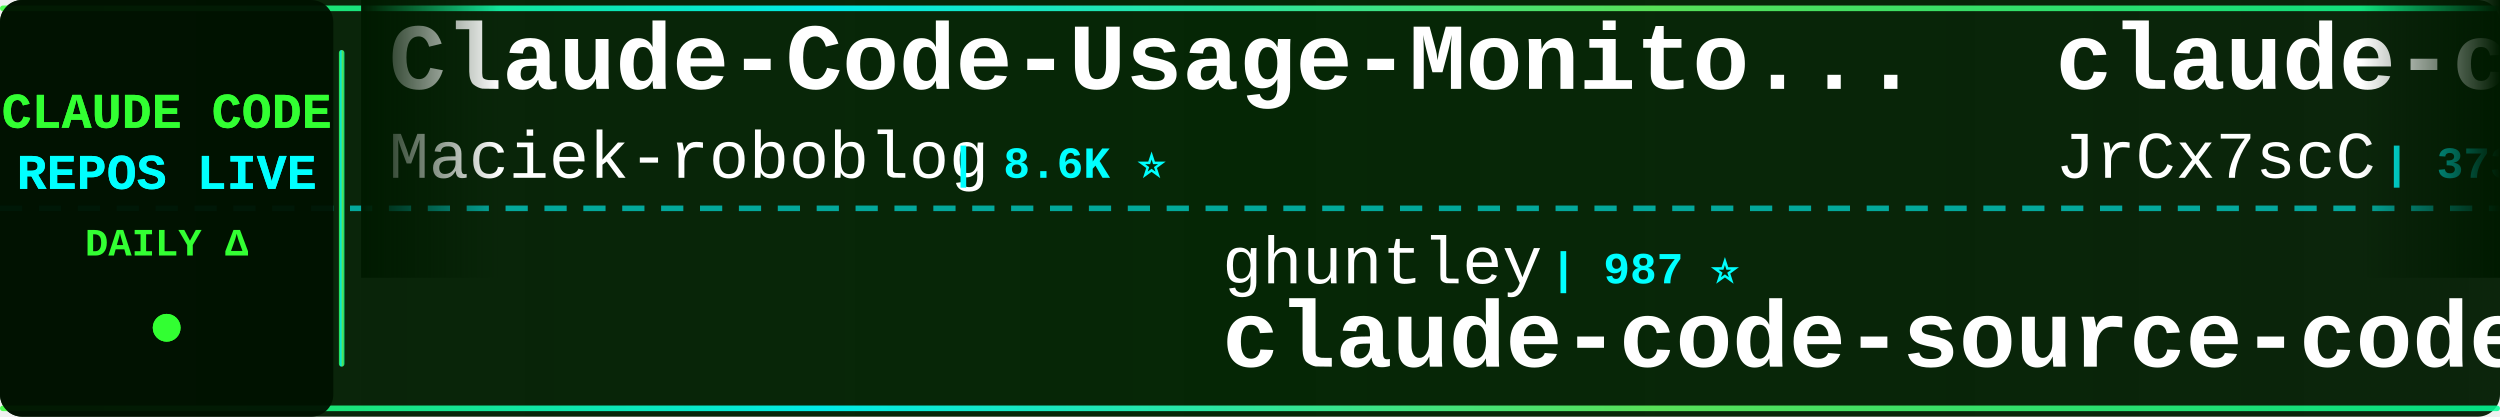
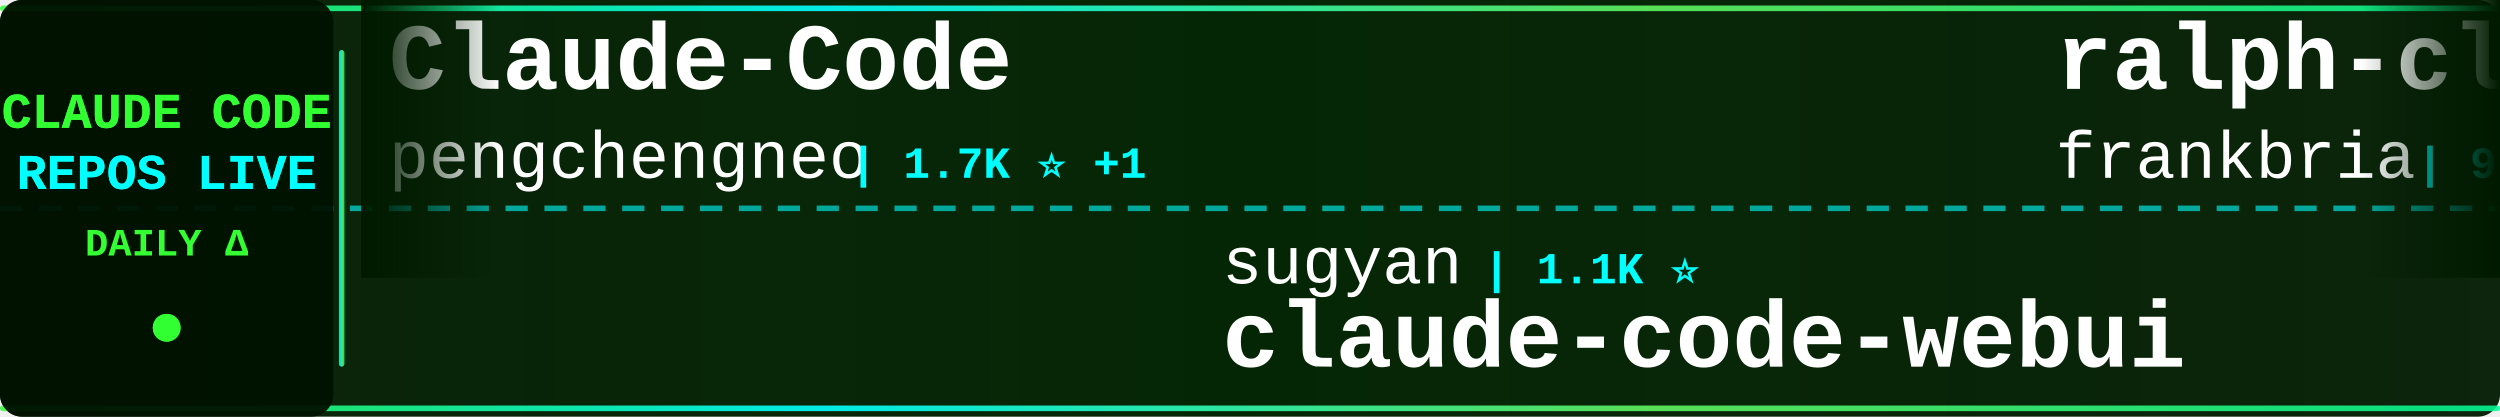
<svg xmlns="http://www.w3.org/2000/svg" width="900" height="150">
  <defs>
    <linearGradient id="tickerBg" x1="0%" y1="0%" x2="100%" y2="0%">
      <stop offset="0%" style="stop-color:#001a00;stop-opacity:0.95" />
      <stop offset="50%" style="stop-color:#002200;stop-opacity:0.98" />
      <stop offset="100%" style="stop-color:#001a00;stop-opacity:0.95" />
    </linearGradient>
    <linearGradient id="borderGrad" x1="0%" y1="0%" x2="100%" y2="0%">
      <stop offset="0%" style="stop-color:#33ff33;stop-opacity:0.85">
        <animate attributeName="stop-opacity" values="0.85;1;0.85" dur="2s" repeatCount="indefinite" />
      </stop>
      <stop offset="33%" style="stop-color:#00ffff;stop-opacity:0.9">
        <animate attributeName="stop-opacity" values="0.9;1;0.9" dur="2.2s" repeatCount="indefinite" />
      </stop>
      <stop offset="66%" style="stop-color:#66ff66;stop-opacity:0.85">
        <animate attributeName="stop-opacity" values="0.85;1;0.85" dur="1.8s" repeatCount="indefinite" />
      </stop>
      <stop offset="100%" style="stop-color:#00ff99;stop-opacity:0.85">
        <animate attributeName="stop-opacity" values="0.85;1;0.85" dur="2s" repeatCount="indefinite" />
      </stop>
    </linearGradient>
    <filter id="textGlow">
      <feGaussianBlur stdDeviation="0.1" result="coloredBlur" />
      <feMerge>
        <feMergeNode in="coloredBlur" />
        <feMergeNode in="SourceGraphic" />
      </feMerge>
    </filter>
    <filter id="metricGlow">
      <feGaussianBlur stdDeviation="0.2" result="coloredBlur" />
      <feMerge>
        <feMergeNode in="coloredBlur" />
        <feMergeNode in="SourceGraphic" />
      </feMerge>
    </filter>
    <linearGradient id="leftFade" x1="0%" y1="0%" x2="100%" y2="0%">
      <stop offset="0%" style="stop-color:#001a00;stop-opacity:1" />
      <stop offset="100%" style="stop-color:#001a00;stop-opacity:0" />
    </linearGradient>
    <linearGradient id="rightFade" x1="0%" y1="0%" x2="100%" y2="0%">
      <stop offset="0%" style="stop-color:#001a00;stop-opacity:0" />
      <stop offset="100%" style="stop-color:#001a00;stop-opacity:1" />
    </linearGradient>
  </defs>
  <rect width="900" height="150" fill="url(#tickerBg)" rx="8" />
  <rect x="0" y="2" width="900" height="2" fill="url(#borderGrad)" rx="1" />
  <rect x="0" y="146" width="900" height="2" fill="url(#borderGrad)" rx="1" />
  <line x1="0" y1="75" x2="900" y2="75" stroke="#00ffff" stroke-width="2" stroke-dasharray="8 6" opacity="0.6" />
  <rect x="0" y="0" width="120" height="150" fill="#001100" opacity="0.95" rx="8" />
  <text x="60" y="46" font-family="'Courier New', monospace" font-size="18" font-weight="bold" fill="#33ff33" text-anchor="middle" filter="url(#textGlow)">
    CLAUDE CODE
  </text>
  <text x="60" y="68" font-family="'Courier New', monospace" font-size="18" font-weight="bold" fill="#00ffff" text-anchor="middle" filter="url(#textGlow)">
    REPOS LIVE
  </text>
  <text x="60" y="92" font-family="'Courier New', monospace" font-size="14" font-weight="bold" fill="#33ff33" text-anchor="middle">
    DAILY Δ
  </text>
  <circle cx="60" cy="118" r="5" fill="#33ff33" filter="url(#metricGlow)">
    <animate attributeName="r" values="4;6;4" dur="1.5s" repeatCount="indefinite" />
    <animate attributeName="opacity" values="0.6;1;0.6" dur="1.5s" repeatCount="indefinite" />
  </circle>
  <rect x="122" y="18" width="2" height="114" fill="url(#borderGrad)" rx="1" />
  <clipPath id="tickerClip">
    <rect x="130" y="0" width="770" height="150" />
  </clipPath>
  <g clip-path="url(#tickerClip)">
    <g id="tickerItems">
      <animateTransform attributeName="transform" attributeType="XML" type="translate" from="0 0" to="-3000 0" dur="54s" repeatCount="indefinite" />
      <g transform="translate(0, 0)">
-         <text x="140" y="32" font-family="'Courier New', monospace" font-size="34" font-weight="bold" fill="#ffffff">Claude-Code-Usage-Monito...</text>
-         <text x="140" y="64" font-family="'Courier New', monospace" font-size="24" font-weight="normal" fill="#ffffff" opacity="1.0">Maciek-roboblog</text>
-         <text x="342" y="64" font-family="'Courier New', monospace" font-size="16" font-weight="bold" fill="#00ffff"> | 8.6K ⭐</text>
+         <text x="140" y="32" font-family="'Courier New', monospace" font-size="34" font-weight="bold" fill="#ffffff">Claude-Code</text>
+         <text x="140" y="64" font-family="'Courier New', monospace" font-size="24" font-weight="normal" fill="#ffffff" opacity="1.0">pengchengneo</text>
+         <text x="306" y="64" font-family="'Courier New', monospace" font-size="16" font-weight="bold" fill="#00ffff"> | 1.7K ⭐ +1</text>
      </g>
      <g transform="translate(300, 0)">
-         <text x="140" y="102" font-family="'Courier New', monospace" font-size="24" font-weight="normal" fill="#ffffff" opacity="1.0">ghuntley</text>
-         <text x="258" y="102" font-family="'Courier New', monospace" font-size="16" font-weight="bold" fill="#00ffff"> | 987 ⭐</text>
-         <text x="140" y="132" font-family="'Courier New', monospace" font-size="34" font-weight="bold" fill="#ffffff">claude-code-source-code-...</text>
+         <text x="140" y="102" font-family="'Courier New', monospace" font-size="24" font-weight="normal" fill="#ffffff" opacity="1.0">sugyan</text>
+         <text x="234" y="102" font-family="'Courier New', monospace" font-size="16" font-weight="bold" fill="#00ffff"> | 1.1K ⭐</text>
+         <text x="140" y="132" font-family="'Courier New', monospace" font-size="34" font-weight="bold" fill="#ffffff">claude-code-webui</text>
      </g>
      <g transform="translate(600, 0)">
-         <text x="140" y="32" font-family="'Courier New', monospace" font-size="34" font-weight="bold" fill="#ffffff">claude-code-source</text>
-         <text x="140" y="64" font-family="'Courier New', monospace" font-size="24" font-weight="normal" fill="#ffffff" opacity="1.0">JrCx7scC</text>
-         <text x="258" y="64" font-family="'Courier New', monospace" font-size="16" font-weight="bold" fill="#00ffff"> | 373 ⭐</text>
+         <text x="140" y="32" font-family="'Courier New', monospace" font-size="34" font-weight="bold" fill="#ffffff">ralph-claude-code</text>
+         <text x="140" y="64" font-family="'Courier New', monospace" font-size="24" font-weight="normal" fill="#ffffff" opacity="1.0">frankbria</text>
+         <text x="270" y="64" font-family="'Courier New', monospace" font-size="16" font-weight="bold" fill="#00ffff"> | 9.6K ⭐</text>
      </g>
      <g transform="translate(900, 0)">
-         <text x="140" y="102" font-family="'Courier New', monospace" font-size="24" font-weight="normal" fill="#ffffff" opacity="1.0">hangsman</text>
-         <text x="258" y="102" font-family="'Courier New', monospace" font-size="16" font-weight="bold" fill="#00ffff"> | 790 ⭐</text>
-         <text x="140" y="132" font-family="'Courier New', monospace" font-size="34" font-weight="bold" fill="#ffffff">claude-code-source</text>
+         <text x="140" y="102" font-family="'Courier New', monospace" font-size="24" font-weight="normal" fill="#ffffff" opacity="1.0">liuup</text>
+         <text x="222" y="102" font-family="'Courier New', monospace" font-size="16" font-weight="bold" fill="#00ffff"> | 3.7K ⭐ +2</text>
+         <text x="140" y="132" font-family="'Courier New', monospace" font-size="34" font-weight="bold" fill="#ffffff">claude-code-analysis</text>
      </g>
      <g transform="translate(1200, 0)">
-         <text x="140" y="32" font-family="'Courier New', monospace" font-size="34" font-weight="bold" fill="#ffffff">claude-code-guide</text>
-         <text x="140" y="64" font-family="'Courier New', monospace" font-size="24" font-weight="normal" fill="#ffffff" opacity="1.0">Cranot</text>
-         <text x="234" y="64" font-family="'Courier New', monospace" font-size="16" font-weight="bold" fill="#00ffff"> | 2.9K ⭐</text>
+         <text x="140" y="32" font-family="'Courier New', monospace" font-size="34" font-weight="bold" fill="#ffffff">ClaudeCode</text>
+         <text x="140" y="64" font-family="'Courier New', monospace" font-size="24" font-weight="normal" fill="#ffffff" opacity="1.0">guanshan</text>
+         <text x="258" y="64" font-family="'Courier New', monospace" font-size="16" font-weight="bold" fill="#00ffff"> | 61 ⭐</text>
      </g>
      <g transform="translate(1500, 0)">
-         <text x="140" y="102" font-family="'Courier New', monospace" font-size="24" font-weight="normal" fill="#ffffff" opacity="1.0">https-deeplearning-ai</text>
-         <text x="414" y="102" font-family="'Courier New', monospace" font-size="16" font-weight="bold" fill="#00ffff"> | 538 ⭐</text>
-         <text x="140" y="132" font-family="'Courier New', monospace" font-size="34" font-weight="bold" fill="#ffffff">sc-claude-code-files</text>
+         <text x="140" y="102" font-family="'Courier New', monospace" font-size="24" font-weight="normal" fill="#ffffff" opacity="1.0">alirezarezvani</text>
+         <text x="330" y="102" font-family="'Courier New', monospace" font-size="16" font-weight="bold" fill="#00ffff"> | 23.9K ⭐ +8</text>
+         <text x="140" y="132" font-family="'Courier New', monospace" font-size="34" font-weight="bold" fill="#ffffff">claude-skills</text>
      </g>
      <g transform="translate(1800, 0)">
-         <text x="140" y="32" font-family="'Courier New', monospace" font-size="34" font-weight="bold" fill="#ffffff">claude_code_src</text>
-         <text x="140" y="64" font-family="'Courier New', monospace" font-size="24" font-weight="normal" fill="#ffffff" opacity="1.0">ponponon</text>
-         <text x="258" y="64" font-family="'Courier New', monospace" font-size="16" font-weight="bold" fill="#00ffff"> | 2.3K ⭐</text>
+         <text x="140" y="32" font-family="'Courier New', monospace" font-size="34" font-weight="bold" fill="#ffffff">claude-code-security-rev...</text>
+         <text x="140" y="64" font-family="'Courier New', monospace" font-size="24" font-weight="normal" fill="#ffffff" opacity="1.0">anthropics</text>
+         <text x="282" y="64" font-family="'Courier New', monospace" font-size="16" font-weight="bold" fill="#00ffff"> | 5.8K ⭐ +2</text>
      </g>
      <g transform="translate(2100, 0)">
-         <text x="140" y="102" font-family="'Courier New', monospace" font-size="24" font-weight="normal" fill="#ffffff" opacity="1.0">jeremylongshore</text>
-         <text x="342" y="102" font-family="'Courier New', monospace" font-size="16" font-weight="bold" fill="#00ffff"> | 2.6K ⭐</text>
-         <text x="140" y="132" font-family="'Courier New', monospace" font-size="34" font-weight="bold" fill="#ffffff">claude-code-plugins-plus...</text>
+         <text x="140" y="102" font-family="'Courier New', monospace" font-size="24" font-weight="normal" fill="#ffffff" opacity="1.0">Piebald-AI</text>
+         <text x="282" y="102" font-family="'Courier New', monospace" font-size="16" font-weight="bold" fill="#00ffff"> | 12.2K ⭐ +2</text>
+         <text x="140" y="132" font-family="'Courier New', monospace" font-size="34" font-weight="bold" fill="#ffffff">claude-code-system-promp...</text>
      </g>
      <g transform="translate(2400, 0)">
-         <text x="140" y="32" font-family="'Courier New', monospace" font-size="34" font-weight="bold" fill="#ffffff">claude-code-spec-workflo...</text>
-         <text x="140" y="64" font-family="'Courier New', monospace" font-size="24" font-weight="normal" fill="#ffffff" opacity="1.0">Pimzino</text>
-         <text x="246" y="64" font-family="'Courier New', monospace" font-size="16" font-weight="bold" fill="#00ffff"> | 3.8K ⭐</text>
+         <text x="140" y="32" font-family="'Courier New', monospace" font-size="34" font-weight="bold" fill="#ffffff">claude-code-showcase</text>
+         <text x="140" y="64" font-family="'Courier New', monospace" font-size="24" font-weight="normal" fill="#ffffff" opacity="1.0">ChrisWiles</text>
+         <text x="282" y="64" font-family="'Courier New', monospace" font-size="16" font-weight="bold" fill="#00ffff"> | 6.0K ⭐</text>
      </g>
      <g transform="translate(2700, 0)">
-         <text x="140" y="102" font-family="'Courier New', monospace" font-size="24" font-weight="normal" fill="#ffffff" opacity="1.0">kodu-ai</text>
-         <text x="246" y="102" font-family="'Courier New', monospace" font-size="16" font-weight="bold" fill="#00ffff"> | 5.2K ⭐</text>
-         <text x="140" y="132" font-family="'Courier New', monospace" font-size="34" font-weight="bold" fill="#ffffff">claude-coder</text>
+         <text x="140" y="102" font-family="'Courier New', monospace" font-size="24" font-weight="normal" fill="#ffffff" opacity="1.0">ykdojo</text>
+         <text x="234" y="102" font-family="'Courier New', monospace" font-size="16" font-weight="bold" fill="#00ffff"> | 9.6K ⭐ +2</text>
+         <text x="140" y="132" font-family="'Courier New', monospace" font-size="34" font-weight="bold" fill="#ffffff">claude-code-tips</text>
      </g>
      <g transform="translate(3000, 0)">
-         <text x="140" y="32" font-family="'Courier New', monospace" font-size="34" font-weight="bold" fill="#ffffff">Claude-Code-Usage-Monito...</text>
-         <text x="140" y="64" font-family="'Courier New', monospace" font-size="24" font-weight="normal" fill="#ffffff" opacity="1.0">Maciek-roboblog</text>
-         <text x="342" y="64" font-family="'Courier New', monospace" font-size="16" font-weight="bold" fill="#00ffff"> | 8.6K ⭐</text>
+         <text x="140" y="32" font-family="'Courier New', monospace" font-size="34" font-weight="bold" fill="#ffffff">Claude-Code</text>
+         <text x="140" y="64" font-family="'Courier New', monospace" font-size="24" font-weight="normal" fill="#ffffff" opacity="1.0">pengchengneo</text>
+         <text x="306" y="64" font-family="'Courier New', monospace" font-size="16" font-weight="bold" fill="#00ffff"> | 1.7K ⭐ +1</text>
      </g>
      <g transform="translate(3300, 0)">
-         <text x="140" y="102" font-family="'Courier New', monospace" font-size="24" font-weight="normal" fill="#ffffff" opacity="1.0">ghuntley</text>
-         <text x="258" y="102" font-family="'Courier New', monospace" font-size="16" font-weight="bold" fill="#00ffff"> | 987 ⭐</text>
-         <text x="140" y="132" font-family="'Courier New', monospace" font-size="34" font-weight="bold" fill="#ffffff">claude-code-source-code-...</text>
+         <text x="140" y="102" font-family="'Courier New', monospace" font-size="24" font-weight="normal" fill="#ffffff" opacity="1.0">sugyan</text>
+         <text x="234" y="102" font-family="'Courier New', monospace" font-size="16" font-weight="bold" fill="#00ffff"> | 1.1K ⭐</text>
+         <text x="140" y="132" font-family="'Courier New', monospace" font-size="34" font-weight="bold" fill="#ffffff">claude-code-webui</text>
      </g>
      <g transform="translate(3600, 0)">
-         <text x="140" y="32" font-family="'Courier New', monospace" font-size="34" font-weight="bold" fill="#ffffff">claude-code-source</text>
-         <text x="140" y="64" font-family="'Courier New', monospace" font-size="24" font-weight="normal" fill="#ffffff" opacity="1.0">JrCx7scC</text>
-         <text x="258" y="64" font-family="'Courier New', monospace" font-size="16" font-weight="bold" fill="#00ffff"> | 373 ⭐</text>
+         <text x="140" y="32" font-family="'Courier New', monospace" font-size="34" font-weight="bold" fill="#ffffff">ralph-claude-code</text>
+         <text x="140" y="64" font-family="'Courier New', monospace" font-size="24" font-weight="normal" fill="#ffffff" opacity="1.0">frankbria</text>
+         <text x="270" y="64" font-family="'Courier New', monospace" font-size="16" font-weight="bold" fill="#00ffff"> | 9.6K ⭐</text>
      </g>
      <g transform="translate(3900, 0)">
-         <text x="140" y="102" font-family="'Courier New', monospace" font-size="24" font-weight="normal" fill="#ffffff" opacity="1.0">hangsman</text>
-         <text x="258" y="102" font-family="'Courier New', monospace" font-size="16" font-weight="bold" fill="#00ffff"> | 790 ⭐</text>
-         <text x="140" y="132" font-family="'Courier New', monospace" font-size="34" font-weight="bold" fill="#ffffff">claude-code-source</text>
+         <text x="140" y="102" font-family="'Courier New', monospace" font-size="24" font-weight="normal" fill="#ffffff" opacity="1.0">liuup</text>
+         <text x="222" y="102" font-family="'Courier New', monospace" font-size="16" font-weight="bold" fill="#00ffff"> | 3.7K ⭐ +2</text>
+         <text x="140" y="132" font-family="'Courier New', monospace" font-size="34" font-weight="bold" fill="#ffffff">claude-code-analysis</text>
      </g>
    </g>
  </g>
  <rect x="130" y="0" width="50" height="100" fill="url(#leftFade)" />
  <rect x="850" y="0" width="50" height="100" fill="url(#rightFade)" />
</svg>
